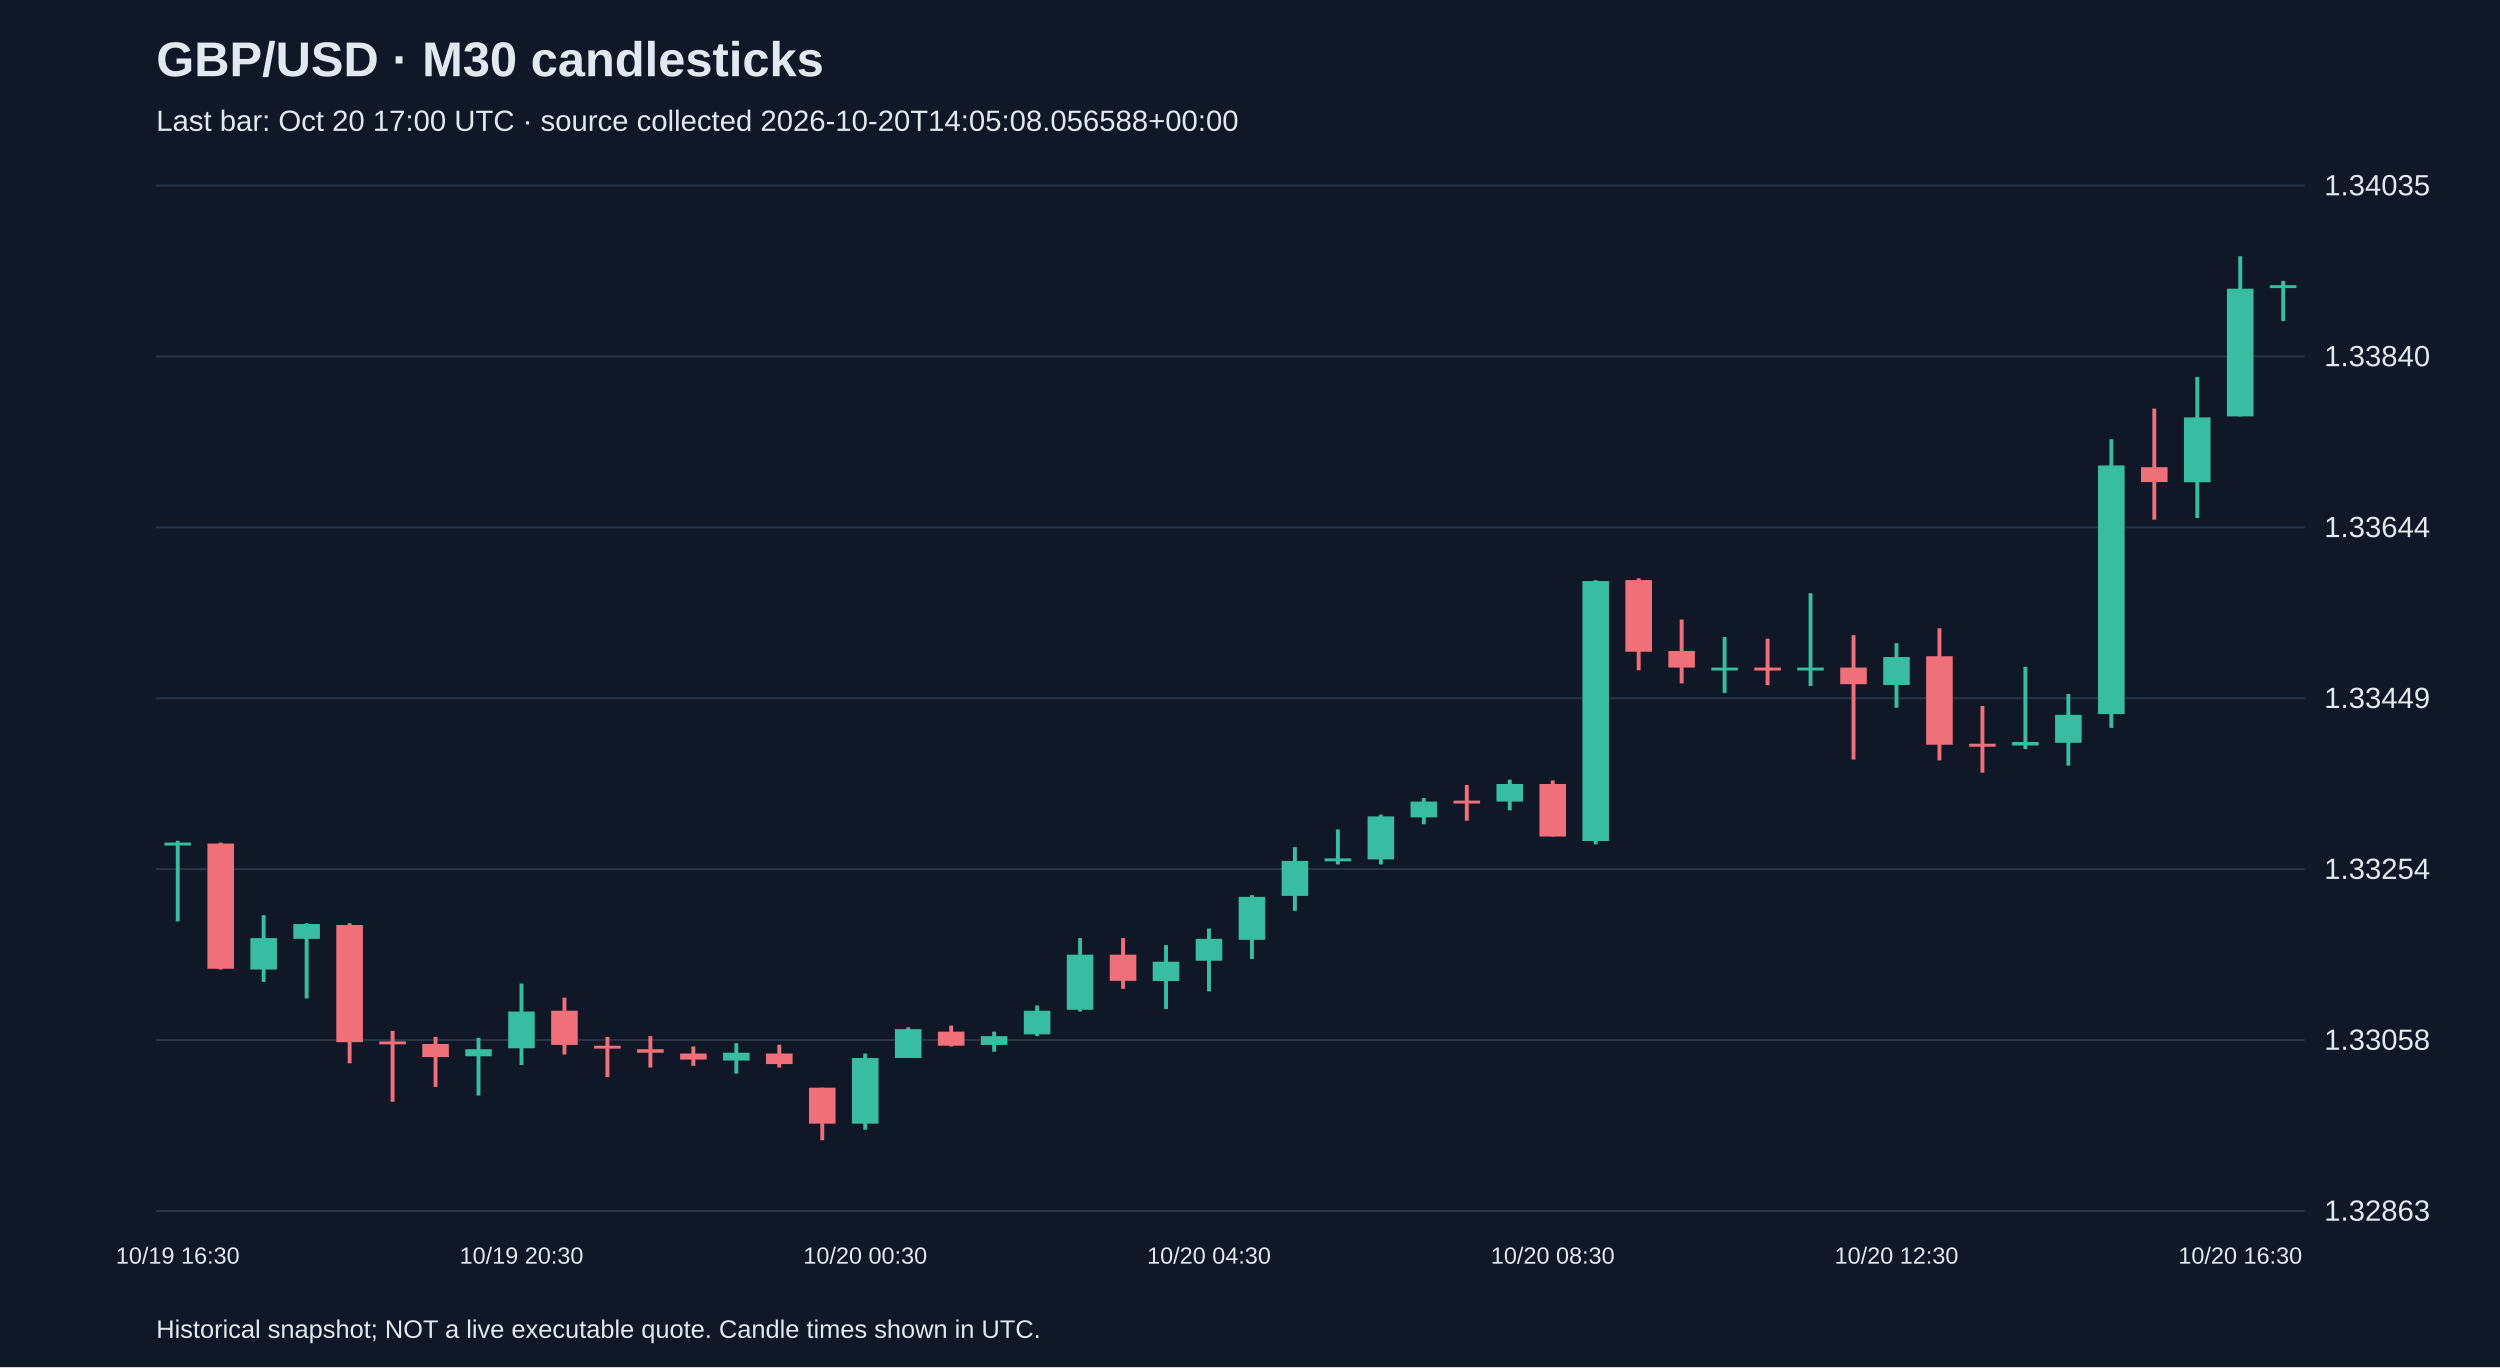
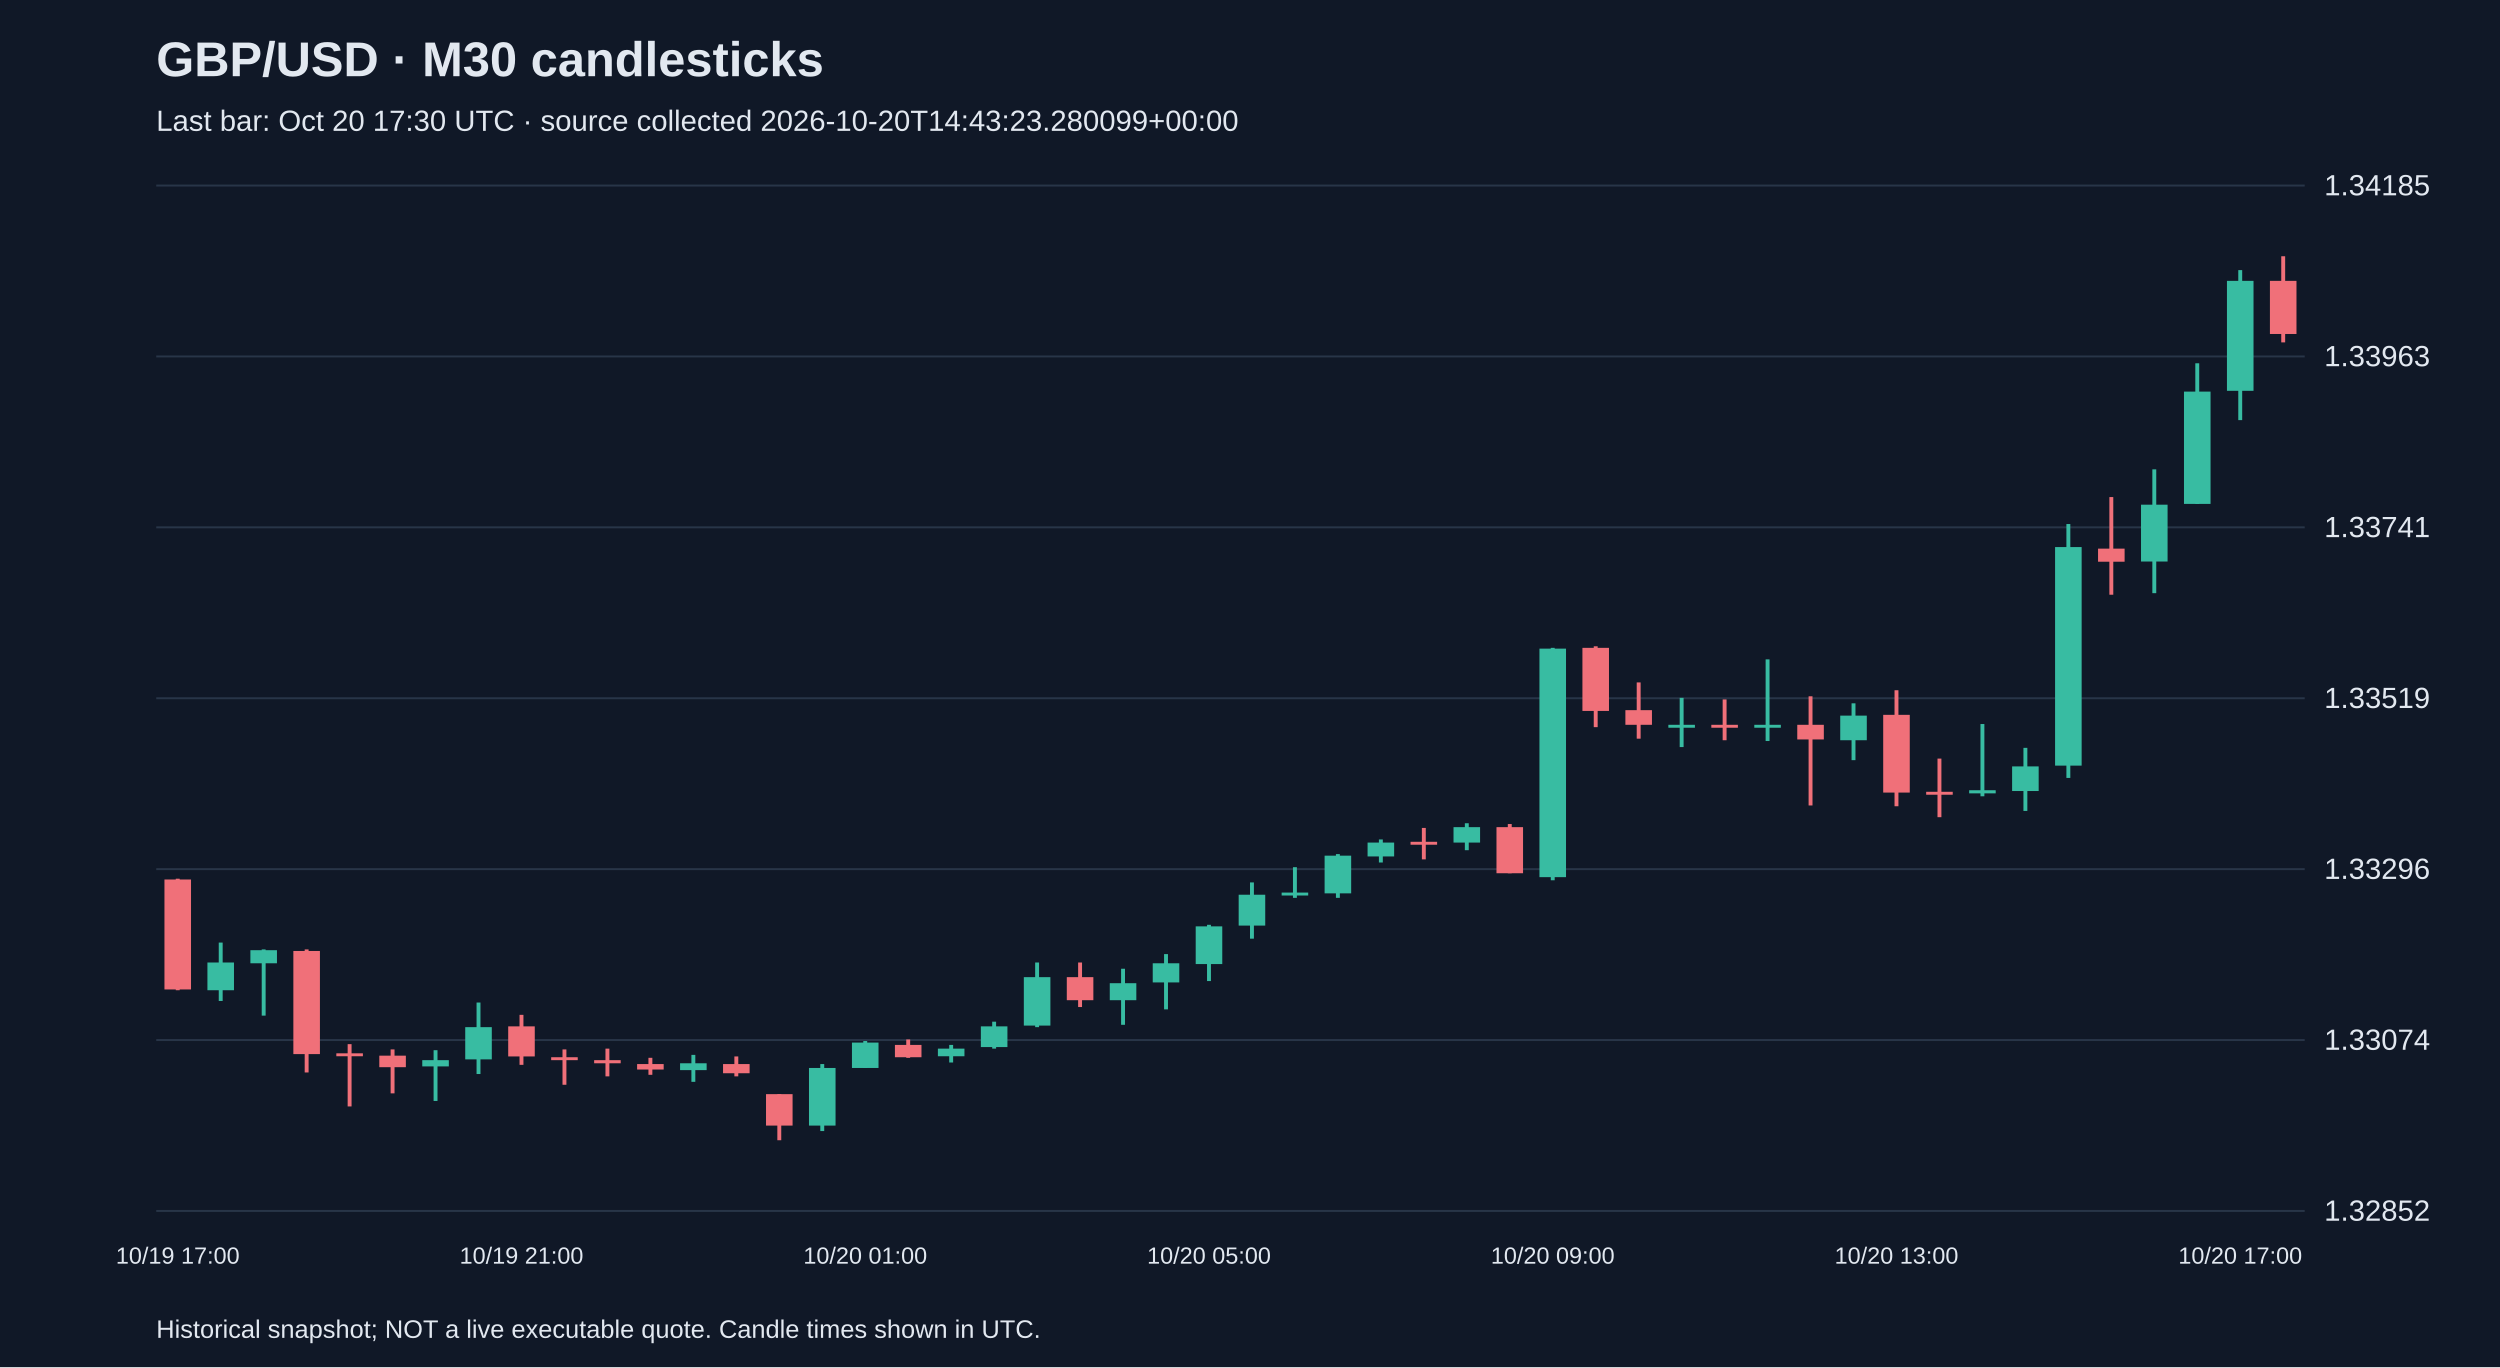
<svg xmlns="http://www.w3.org/2000/svg" viewBox="0 0 1280 700">
  <rect width="100%" height="100%" fill="#101827" />
  <style>text{font-family:Arial,sans-serif;fill:#e2e8f0}</style>
  <text x="80" y="39" font-size="25" font-weight="bold">GBP/USD · M30 candlesticks</text>
-   <text x="80" y="67" font-size="15" fill="#a6b1c5">Last bar: Oct 20 17:00 UTC · source collected 2026-10-20T14:05:08.056588+00:00</text>
+   <text x="80" y="67" font-size="15" fill="#a6b1c5">Last bar: Oct 20 17:30 UTC · source collected 2026-10-20T14:43:23.280099+00:00</text>
  <line x1="80" y1="620.0" x2="1180" y2="620.0" stroke="#283548" />
-   <text x="1190" y="625.0" font-size="15">1.32863</text>
+   <text x="1190" y="625.0" font-size="15">1.32852</text>
  <line x1="80" y1="532.5" x2="1180" y2="532.5" stroke="#283548" />
-   <text x="1190" y="537.5" font-size="15">1.33058</text>
+   <text x="1190" y="537.5" font-size="15">1.33074</text>
  <line x1="80" y1="445.0" x2="1180" y2="445.0" stroke="#283548" />
-   <text x="1190" y="450.0" font-size="15">1.33254</text>
+   <text x="1190" y="450.0" font-size="15">1.33296</text>
  <line x1="80" y1="357.5" x2="1180" y2="357.5" stroke="#283548" />
-   <text x="1190" y="362.5" font-size="15">1.33449</text>
+   <text x="1190" y="362.5" font-size="15">1.33519</text>
  <line x1="80" y1="270.0" x2="1180" y2="270.0" stroke="#283548" />
-   <text x="1190" y="275.0" font-size="15">1.33644</text>
+   <text x="1190" y="275.0" font-size="15">1.33741</text>
  <line x1="80" y1="182.5" x2="1180" y2="182.5" stroke="#283548" />
-   <text x="1190" y="187.5" font-size="15">1.33840</text>
+   <text x="1190" y="187.5" font-size="15">1.33963</text>
  <line x1="80" y1="95.0" x2="1180" y2="95.0" stroke="#283548" />
-   <text x="1190" y="100.0" font-size="15">1.34035</text>
-   <line x1="91.0" y1="430.5" x2="91.0" y2="471.8" stroke="#38bca2" stroke-width="2" />
-   <rect x="84.2" y="431.4" width="13.6" height="1.5" fill="#38bca2" />
-   <text x="91.0" y="647" text-anchor="middle" font-size="12">10/19 16:30</text>
-   <line x1="113.0" y1="431.4" x2="113.0" y2="496.4" stroke="#f07079" stroke-width="2" />
-   <rect x="106.2" y="431.9" width="13.6" height="64.1" fill="#f07079" />
-   <line x1="135.0" y1="468.6" x2="135.0" y2="502.7" stroke="#38bca2" stroke-width="2" />
-   <rect x="128.2" y="480.3" width="13.6" height="16.1" fill="#38bca2" />
-   <line x1="157.0" y1="472.7" x2="157.0" y2="511.2" stroke="#38bca2" stroke-width="2" />
-   <rect x="150.2" y="473.1" width="13.6" height="7.6" fill="#38bca2" />
-   <line x1="179.0" y1="472.7" x2="179.0" y2="544.4" stroke="#f07079" stroke-width="2" />
-   <rect x="172.2" y="473.6" width="13.6" height="60.0" fill="#f07079" />
-   <line x1="201.0" y1="527.8" x2="201.0" y2="564.1" stroke="#f07079" stroke-width="2" />
-   <rect x="194.2" y="533.2" width="13.6" height="1.5" fill="#f07079" />
-   <line x1="223.0" y1="530.9" x2="223.0" y2="556.5" stroke="#f07079" stroke-width="2" />
-   <rect x="216.2" y="534.5" width="13.6" height="6.7" fill="#f07079" />
-   <line x1="245.0" y1="531.4" x2="245.0" y2="560.9" stroke="#38bca2" stroke-width="2" />
-   <rect x="238.2" y="537.2" width="13.6" height="3.6" fill="#38bca2" />
-   <line x1="267.0" y1="503.6" x2="267.0" y2="545.3" stroke="#38bca2" stroke-width="2" />
-   <rect x="260.2" y="517.9" width="13.6" height="18.8" fill="#38bca2" />
-   <text x="267.0" y="647" text-anchor="middle" font-size="12">10/19 20:30</text>
-   <line x1="289.0" y1="510.8" x2="289.0" y2="539.9" stroke="#f07079" stroke-width="2" />
-   <rect x="282.2" y="517.5" width="13.6" height="17.5" fill="#f07079" />
-   <line x1="311.0" y1="530.9" x2="311.0" y2="551.5" stroke="#f07079" stroke-width="2" />
-   <rect x="304.2" y="535.4" width="13.6" height="1.5" fill="#f07079" />
-   <line x1="333.0" y1="530.5" x2="333.0" y2="546.6" stroke="#f07079" stroke-width="2" />
-   <rect x="326.2" y="537.2" width="13.6" height="1.8" fill="#f07079" />
-   <line x1="355.0" y1="535.8" x2="355.0" y2="545.7" stroke="#f07079" stroke-width="2" />
-   <rect x="348.2" y="539.4" width="13.6" height="3.1" fill="#f07079" />
-   <line x1="377.0" y1="534.1" x2="377.0" y2="549.7" stroke="#38bca2" stroke-width="2" />
-   <rect x="370.2" y="539.0" width="13.6" height="4.0" fill="#38bca2" />
-   <line x1="399.0" y1="534.9" x2="399.0" y2="546.6" stroke="#f07079" stroke-width="2" />
-   <rect x="392.2" y="539.4" width="13.6" height="5.4" fill="#f07079" />
-   <line x1="421.0" y1="556.9" x2="421.0" y2="583.8" stroke="#f07079" stroke-width="2" />
-   <rect x="414.2" y="556.9" width="13.6" height="18.4" fill="#f07079" />
-   <line x1="443.0" y1="539.4" x2="443.0" y2="578.4" stroke="#38bca2" stroke-width="2" />
-   <rect x="436.2" y="541.7" width="13.6" height="33.6" fill="#38bca2" />
-   <text x="443.0" y="647" text-anchor="middle" font-size="12">10/20 00:30</text>
-   <line x1="465.0" y1="526.0" x2="465.0" y2="541.7" stroke="#38bca2" stroke-width="2" />
-   <rect x="458.2" y="526.9" width="13.6" height="14.8" fill="#38bca2" />
-   <line x1="487.0" y1="525.1" x2="487.0" y2="535.8" stroke="#f07079" stroke-width="2" />
-   <rect x="480.2" y="528.2" width="13.6" height="7.2" fill="#f07079" />
-   <line x1="509.0" y1="528.2" x2="509.0" y2="538.5" stroke="#38bca2" stroke-width="2" />
-   <rect x="502.2" y="530.5" width="13.6" height="4.5" fill="#38bca2" />
-   <line x1="531.0" y1="514.8" x2="531.0" y2="530.5" stroke="#38bca2" stroke-width="2" />
-   <rect x="524.2" y="517.5" width="13.6" height="12.1" fill="#38bca2" />
-   <line x1="553.0" y1="480.3" x2="553.0" y2="517.9" stroke="#38bca2" stroke-width="2" />
-   <rect x="546.2" y="488.8" width="13.6" height="28.2" fill="#38bca2" />
-   <line x1="575.0" y1="480.3" x2="575.0" y2="506.3" stroke="#f07079" stroke-width="2" />
-   <rect x="568.2" y="488.8" width="13.6" height="13.4" fill="#f07079" />
-   <line x1="597.0" y1="483.9" x2="597.0" y2="516.6" stroke="#38bca2" stroke-width="2" />
-   <rect x="590.2" y="492.4" width="13.6" height="9.9" fill="#38bca2" />
-   <line x1="619.0" y1="475.4" x2="619.0" y2="507.6" stroke="#38bca2" stroke-width="2" />
-   <rect x="612.2" y="480.7" width="13.6" height="11.2" fill="#38bca2" />
-   <text x="619.0" y="647" text-anchor="middle" font-size="12">10/20 04:30</text>
-   <line x1="641.0" y1="458.3" x2="641.0" y2="491.0" stroke="#38bca2" stroke-width="2" />
-   <rect x="634.2" y="459.2" width="13.6" height="22.0" fill="#38bca2" />
-   <line x1="663.0" y1="433.7" x2="663.0" y2="466.4" stroke="#38bca2" stroke-width="2" />
-   <rect x="656.2" y="440.8" width="13.6" height="17.9" fill="#38bca2" />
-   <line x1="685.0" y1="424.7" x2="685.0" y2="442.6" stroke="#38bca2" stroke-width="2" />
-   <rect x="678.2" y="439.5" width="13.6" height="1.5" fill="#38bca2" />
-   <line x1="707.0" y1="417.1" x2="707.0" y2="442.6" stroke="#38bca2" stroke-width="2" />
-   <rect x="700.2" y="418.0" width="13.6" height="22.0" fill="#38bca2" />
-   <line x1="729.0" y1="408.6" x2="729.0" y2="422.0" stroke="#38bca2" stroke-width="2" />
-   <rect x="722.2" y="410.4" width="13.6" height="8.1" fill="#38bca2" />
-   <line x1="751.0" y1="401.9" x2="751.0" y2="420.2" stroke="#f07079" stroke-width="2" />
-   <rect x="744.2" y="409.9" width="13.6" height="1.5" fill="#f07079" />
-   <line x1="773.0" y1="399.2" x2="773.0" y2="414.9" stroke="#38bca2" stroke-width="2" />
-   <rect x="766.2" y="401.4" width="13.6" height="9.0" fill="#38bca2" />
-   <line x1="795.0" y1="399.6" x2="795.0" y2="428.3" stroke="#f07079" stroke-width="2" />
-   <rect x="788.2" y="401.4" width="13.6" height="26.9" fill="#f07079" />
-   <text x="795.0" y="647" text-anchor="middle" font-size="12">10/20 08:30</text>
-   <line x1="817.0" y1="297.0" x2="817.0" y2="432.3" stroke="#38bca2" stroke-width="2" />
-   <rect x="810.2" y="297.5" width="13.6" height="133.1" fill="#38bca2" />
-   <line x1="839.0" y1="296.1" x2="839.0" y2="343.2" stroke="#f07079" stroke-width="2" />
-   <rect x="832.2" y="297.0" width="13.6" height="36.7" fill="#f07079" />
-   <line x1="861.0" y1="317.2" x2="861.0" y2="349.9" stroke="#f07079" stroke-width="2" />
-   <rect x="854.2" y="333.3" width="13.6" height="8.5" fill="#f07079" />
-   <line x1="883.0" y1="326.1" x2="883.0" y2="354.8" stroke="#38bca2" stroke-width="2" />
-   <rect x="876.2" y="341.8" width="13.6" height="1.5" fill="#38bca2" />
-   <line x1="905.0" y1="327.0" x2="905.0" y2="350.8" stroke="#f07079" stroke-width="2" />
-   <rect x="898.2" y="341.8" width="13.6" height="1.5" fill="#f07079" />
-   <line x1="927.0" y1="303.7" x2="927.0" y2="351.2" stroke="#38bca2" stroke-width="2" />
-   <rect x="920.2" y="341.8" width="13.6" height="1.5" fill="#38bca2" />
-   <line x1="949.0" y1="325.2" x2="949.0" y2="388.9" stroke="#f07079" stroke-width="2" />
-   <rect x="942.2" y="341.8" width="13.6" height="8.5" fill="#f07079" />
-   <line x1="971.0" y1="329.3" x2="971.0" y2="362.4" stroke="#38bca2" stroke-width="2" />
-   <rect x="964.2" y="336.4" width="13.6" height="14.3" fill="#38bca2" />
-   <text x="971.0" y="647" text-anchor="middle" font-size="12">10/20 12:30</text>
-   <line x1="993.0" y1="321.7" x2="993.0" y2="389.3" stroke="#f07079" stroke-width="2" />
-   <rect x="986.2" y="336.0" width="13.6" height="45.3" fill="#f07079" />
-   <line x1="1015.0" y1="361.5" x2="1015.0" y2="395.6" stroke="#f07079" stroke-width="2" />
-   <rect x="1008.2" y="380.8" width="13.6" height="1.5" fill="#f07079" />
-   <line x1="1037.0" y1="341.4" x2="1037.0" y2="383.5" stroke="#38bca2" stroke-width="2" />
-   <rect x="1030.2" y="379.9" width="13.6" height="1.8" fill="#38bca2" />
-   <line x1="1059.0" y1="355.3" x2="1059.0" y2="392.0" stroke="#38bca2" stroke-width="2" />
-   <rect x="1052.2" y="366.0" width="13.6" height="14.3" fill="#38bca2" />
-   <line x1="1081.0" y1="224.9" x2="1081.0" y2="372.7" stroke="#38bca2" stroke-width="2" />
-   <rect x="1074.2" y="238.3" width="13.6" height="127.3" fill="#38bca2" />
-   <line x1="1103.0" y1="209.2" x2="1103.0" y2="266.1" stroke="#f07079" stroke-width="2" />
-   <rect x="1096.2" y="239.2" width="13.6" height="7.6" fill="#f07079" />
-   <line x1="1125.0" y1="193.0" x2="1125.0" y2="265.2" stroke="#38bca2" stroke-width="2" />
-   <rect x="1118.2" y="213.7" width="13.6" height="33.2" fill="#38bca2" />
-   <line x1="1147.0" y1="131.2" x2="1147.0" y2="213.2" stroke="#38bca2" stroke-width="2" />
-   <rect x="1140.2" y="147.8" width="13.6" height="65.4" fill="#38bca2" />
-   <text x="1147.0" y="647" text-anchor="middle" font-size="12">10/20 16:30</text>
-   <line x1="1169.0" y1="143.8" x2="1169.0" y2="164.4" stroke="#38bca2" stroke-width="2" />
-   <rect x="1162.2" y="146.0" width="13.6" height="1.5" fill="#38bca2" />
+   <text x="1190" y="100.0" font-size="15">1.34185</text>
+   <line x1="91.0" y1="449.9" x2="91.0" y2="507.0" stroke="#f07079" stroke-width="2" />
+   <rect x="84.2" y="450.3" width="13.6" height="56.3" fill="#f07079" />
+   <text x="91.0" y="647" text-anchor="middle" font-size="12">10/19 17:00</text>
+   <line x1="113.0" y1="482.6" x2="113.0" y2="512.5" stroke="#38bca2" stroke-width="2" />
+   <rect x="106.2" y="492.8" width="13.6" height="14.2" fill="#38bca2" />
+   <line x1="135.0" y1="486.1" x2="135.0" y2="520.0" stroke="#38bca2" stroke-width="2" />
+   <rect x="128.2" y="486.5" width="13.6" height="6.7" fill="#38bca2" />
+   <line x1="157.0" y1="486.1" x2="157.0" y2="549.1" stroke="#f07079" stroke-width="2" />
+   <rect x="150.2" y="486.9" width="13.6" height="52.8" fill="#f07079" />
+   <line x1="179.0" y1="534.6" x2="179.0" y2="566.5" stroke="#f07079" stroke-width="2" />
+   <rect x="172.2" y="539.3" width="13.6" height="1.5" fill="#f07079" />
+   <line x1="201.0" y1="537.3" x2="201.0" y2="559.8" stroke="#f07079" stroke-width="2" />
+   <rect x="194.2" y="540.5" width="13.6" height="5.9" fill="#f07079" />
+   <line x1="223.0" y1="537.7" x2="223.0" y2="563.7" stroke="#38bca2" stroke-width="2" />
+   <rect x="216.2" y="542.8" width="13.6" height="3.2" fill="#38bca2" />
+   <line x1="245.0" y1="513.3" x2="245.0" y2="549.9" stroke="#38bca2" stroke-width="2" />
+   <rect x="238.2" y="525.9" width="13.6" height="16.5" fill="#38bca2" />
+   <line x1="267.0" y1="519.6" x2="267.0" y2="545.2" stroke="#f07079" stroke-width="2" />
+   <rect x="260.2" y="525.5" width="13.6" height="15.4" fill="#f07079" />
+   <text x="267.0" y="647" text-anchor="middle" font-size="12">10/19 21:00</text>
+   <line x1="289.0" y1="537.3" x2="289.0" y2="555.4" stroke="#f07079" stroke-width="2" />
+   <rect x="282.2" y="541.3" width="13.6" height="1.5" fill="#f07079" />
+   <line x1="311.0" y1="536.9" x2="311.0" y2="551.1" stroke="#f07079" stroke-width="2" />
+   <rect x="304.2" y="542.8" width="13.6" height="1.6" fill="#f07079" />
+   <line x1="333.0" y1="541.6" x2="333.0" y2="550.3" stroke="#f07079" stroke-width="2" />
+   <rect x="326.2" y="544.8" width="13.6" height="2.8" fill="#f07079" />
+   <line x1="355.0" y1="540.1" x2="355.0" y2="553.9" stroke="#38bca2" stroke-width="2" />
+   <rect x="348.2" y="544.4" width="13.6" height="3.5" fill="#38bca2" />
+   <line x1="377.0" y1="540.9" x2="377.0" y2="551.1" stroke="#f07079" stroke-width="2" />
+   <rect x="370.2" y="544.8" width="13.6" height="4.7" fill="#f07079" />
+   <line x1="399.0" y1="560.2" x2="399.0" y2="583.8" stroke="#f07079" stroke-width="2" />
+   <rect x="392.2" y="560.2" width="13.6" height="16.1" fill="#f07079" />
+   <line x1="421.0" y1="544.8" x2="421.0" y2="579.1" stroke="#38bca2" stroke-width="2" />
+   <rect x="414.2" y="546.8" width="13.6" height="29.5" fill="#38bca2" />
+   <line x1="443.0" y1="533.0" x2="443.0" y2="546.8" stroke="#38bca2" stroke-width="2" />
+   <rect x="436.2" y="533.8" width="13.6" height="13.0" fill="#38bca2" />
+   <text x="443.0" y="647" text-anchor="middle" font-size="12">10/20 01:00</text>
+   <line x1="465.0" y1="532.2" x2="465.0" y2="541.6" stroke="#f07079" stroke-width="2" />
+   <rect x="458.2" y="535.0" width="13.6" height="6.3" fill="#f07079" />
+   <line x1="487.0" y1="535.0" x2="487.0" y2="544.0" stroke="#38bca2" stroke-width="2" />
+   <rect x="480.2" y="536.9" width="13.6" height="3.9" fill="#38bca2" />
+   <line x1="509.0" y1="523.1" x2="509.0" y2="536.9" stroke="#38bca2" stroke-width="2" />
+   <rect x="502.2" y="525.5" width="13.6" height="10.6" fill="#38bca2" />
+   <line x1="531.0" y1="492.8" x2="531.0" y2="525.9" stroke="#38bca2" stroke-width="2" />
+   <rect x="524.2" y="500.3" width="13.6" height="24.8" fill="#38bca2" />
+   <line x1="553.0" y1="492.8" x2="553.0" y2="515.6" stroke="#f07079" stroke-width="2" />
+   <rect x="546.2" y="500.3" width="13.6" height="11.8" fill="#f07079" />
+   <line x1="575.0" y1="496.0" x2="575.0" y2="524.7" stroke="#38bca2" stroke-width="2" />
+   <rect x="568.2" y="503.4" width="13.6" height="8.7" fill="#38bca2" />
+   <line x1="597.0" y1="488.5" x2="597.0" y2="516.8" stroke="#38bca2" stroke-width="2" />
+   <rect x="590.2" y="493.2" width="13.6" height="9.8" fill="#38bca2" />
+   <line x1="619.0" y1="473.5" x2="619.0" y2="502.3" stroke="#38bca2" stroke-width="2" />
+   <rect x="612.2" y="474.3" width="13.6" height="19.3" fill="#38bca2" />
+   <text x="619.0" y="647" text-anchor="middle" font-size="12">10/20 05:00</text>
+   <line x1="641.0" y1="451.8" x2="641.0" y2="480.6" stroke="#38bca2" stroke-width="2" />
+   <rect x="634.2" y="458.1" width="13.6" height="15.8" fill="#38bca2" />
+   <line x1="663.0" y1="444.0" x2="663.0" y2="459.7" stroke="#38bca2" stroke-width="2" />
+   <rect x="656.2" y="457.0" width="13.6" height="1.5" fill="#38bca2" />
+   <line x1="685.0" y1="437.3" x2="685.0" y2="459.7" stroke="#38bca2" stroke-width="2" />
+   <rect x="678.2" y="438.1" width="13.6" height="19.3" fill="#38bca2" />
+   <line x1="707.0" y1="429.8" x2="707.0" y2="441.6" stroke="#38bca2" stroke-width="2" />
+   <rect x="700.2" y="431.4" width="13.6" height="7.1" fill="#38bca2" />
+   <line x1="729.0" y1="423.9" x2="729.0" y2="440.0" stroke="#f07079" stroke-width="2" />
+   <rect x="722.2" y="431.0" width="13.6" height="1.5" fill="#f07079" />
+   <line x1="751.0" y1="421.5" x2="751.0" y2="435.3" stroke="#38bca2" stroke-width="2" />
+   <rect x="744.2" y="423.5" width="13.6" height="7.9" fill="#38bca2" />
+   <line x1="773.0" y1="421.9" x2="773.0" y2="447.1" stroke="#f07079" stroke-width="2" />
+   <rect x="766.2" y="423.5" width="13.6" height="23.6" fill="#f07079" />
+   <line x1="795.0" y1="331.7" x2="795.0" y2="450.7" stroke="#38bca2" stroke-width="2" />
+   <rect x="788.2" y="332.1" width="13.6" height="117.0" fill="#38bca2" />
+   <text x="795.0" y="647" text-anchor="middle" font-size="12">10/20 09:00</text>
+   <line x1="817.0" y1="330.9" x2="817.0" y2="372.3" stroke="#f07079" stroke-width="2" />
+   <rect x="810.2" y="331.7" width="13.6" height="32.3" fill="#f07079" />
+   <line x1="839.0" y1="349.4" x2="839.0" y2="378.2" stroke="#f07079" stroke-width="2" />
+   <rect x="832.2" y="363.6" width="13.6" height="7.5" fill="#f07079" />
+   <line x1="861.0" y1="357.3" x2="861.0" y2="382.5" stroke="#38bca2" stroke-width="2" />
+   <rect x="854.2" y="371.1" width="13.6" height="1.5" fill="#38bca2" />
+   <line x1="883.0" y1="358.1" x2="883.0" y2="379.0" stroke="#f07079" stroke-width="2" />
+   <rect x="876.2" y="371.1" width="13.6" height="1.5" fill="#f07079" />
+   <line x1="905.0" y1="337.6" x2="905.0" y2="379.4" stroke="#38bca2" stroke-width="2" />
+   <rect x="898.2" y="371.1" width="13.6" height="1.5" fill="#38bca2" />
+   <line x1="927.0" y1="356.5" x2="927.0" y2="412.4" stroke="#f07079" stroke-width="2" />
+   <rect x="920.2" y="371.1" width="13.6" height="7.5" fill="#f07079" />
+   <line x1="949.0" y1="360.1" x2="949.0" y2="389.2" stroke="#38bca2" stroke-width="2" />
+   <rect x="942.2" y="366.4" width="13.6" height="12.6" fill="#38bca2" />
+   <line x1="971.0" y1="353.4" x2="971.0" y2="412.8" stroke="#f07079" stroke-width="2" />
+   <rect x="964.2" y="366.0" width="13.6" height="39.8" fill="#f07079" />
+   <text x="971.0" y="647" text-anchor="middle" font-size="12">10/20 13:00</text>
+   <line x1="993.0" y1="388.4" x2="993.0" y2="418.4" stroke="#f07079" stroke-width="2" />
+   <rect x="986.2" y="405.4" width="13.6" height="1.5" fill="#f07079" />
+   <line x1="1015.0" y1="370.7" x2="1015.0" y2="407.7" stroke="#38bca2" stroke-width="2" />
+   <rect x="1008.2" y="404.6" width="13.6" height="1.6" fill="#38bca2" />
+   <line x1="1037.0" y1="382.9" x2="1037.0" y2="415.2" stroke="#38bca2" stroke-width="2" />
+   <rect x="1030.2" y="392.4" width="13.6" height="12.6" fill="#38bca2" />
+   <line x1="1059.0" y1="268.3" x2="1059.0" y2="398.3" stroke="#38bca2" stroke-width="2" />
+   <rect x="1052.2" y="280.1" width="13.6" height="111.9" fill="#38bca2" />
+   <line x1="1081.0" y1="254.5" x2="1081.0" y2="304.5" stroke="#f07079" stroke-width="2" />
+   <rect x="1074.2" y="280.9" width="13.6" height="6.7" fill="#f07079" />
+   <line x1="1103.0" y1="240.3" x2="1103.0" y2="303.7" stroke="#38bca2" stroke-width="2" />
+   <rect x="1096.2" y="258.4" width="13.6" height="29.1" fill="#38bca2" />
+   <line x1="1125.0" y1="186.0" x2="1125.0" y2="258.0" stroke="#38bca2" stroke-width="2" />
+   <rect x="1118.2" y="200.5" width="13.6" height="57.5" fill="#38bca2" />
+   <line x1="1147.0" y1="138.3" x2="1147.0" y2="215.1" stroke="#38bca2" stroke-width="2" />
+   <rect x="1140.2" y="143.8" width="13.6" height="56.3" fill="#38bca2" />
+   <text x="1147.0" y="647" text-anchor="middle" font-size="12">10/20 17:00</text>
+   <line x1="1169.0" y1="131.2" x2="1169.0" y2="175.3" stroke="#f07079" stroke-width="2" />
+   <rect x="1162.2" y="143.8" width="13.6" height="27.2" fill="#f07079" />
  <text x="80" y="685" font-size="13">Historical snapshot; NOT a live executable quote. Candle times shown in UTC.</text>
</svg>
